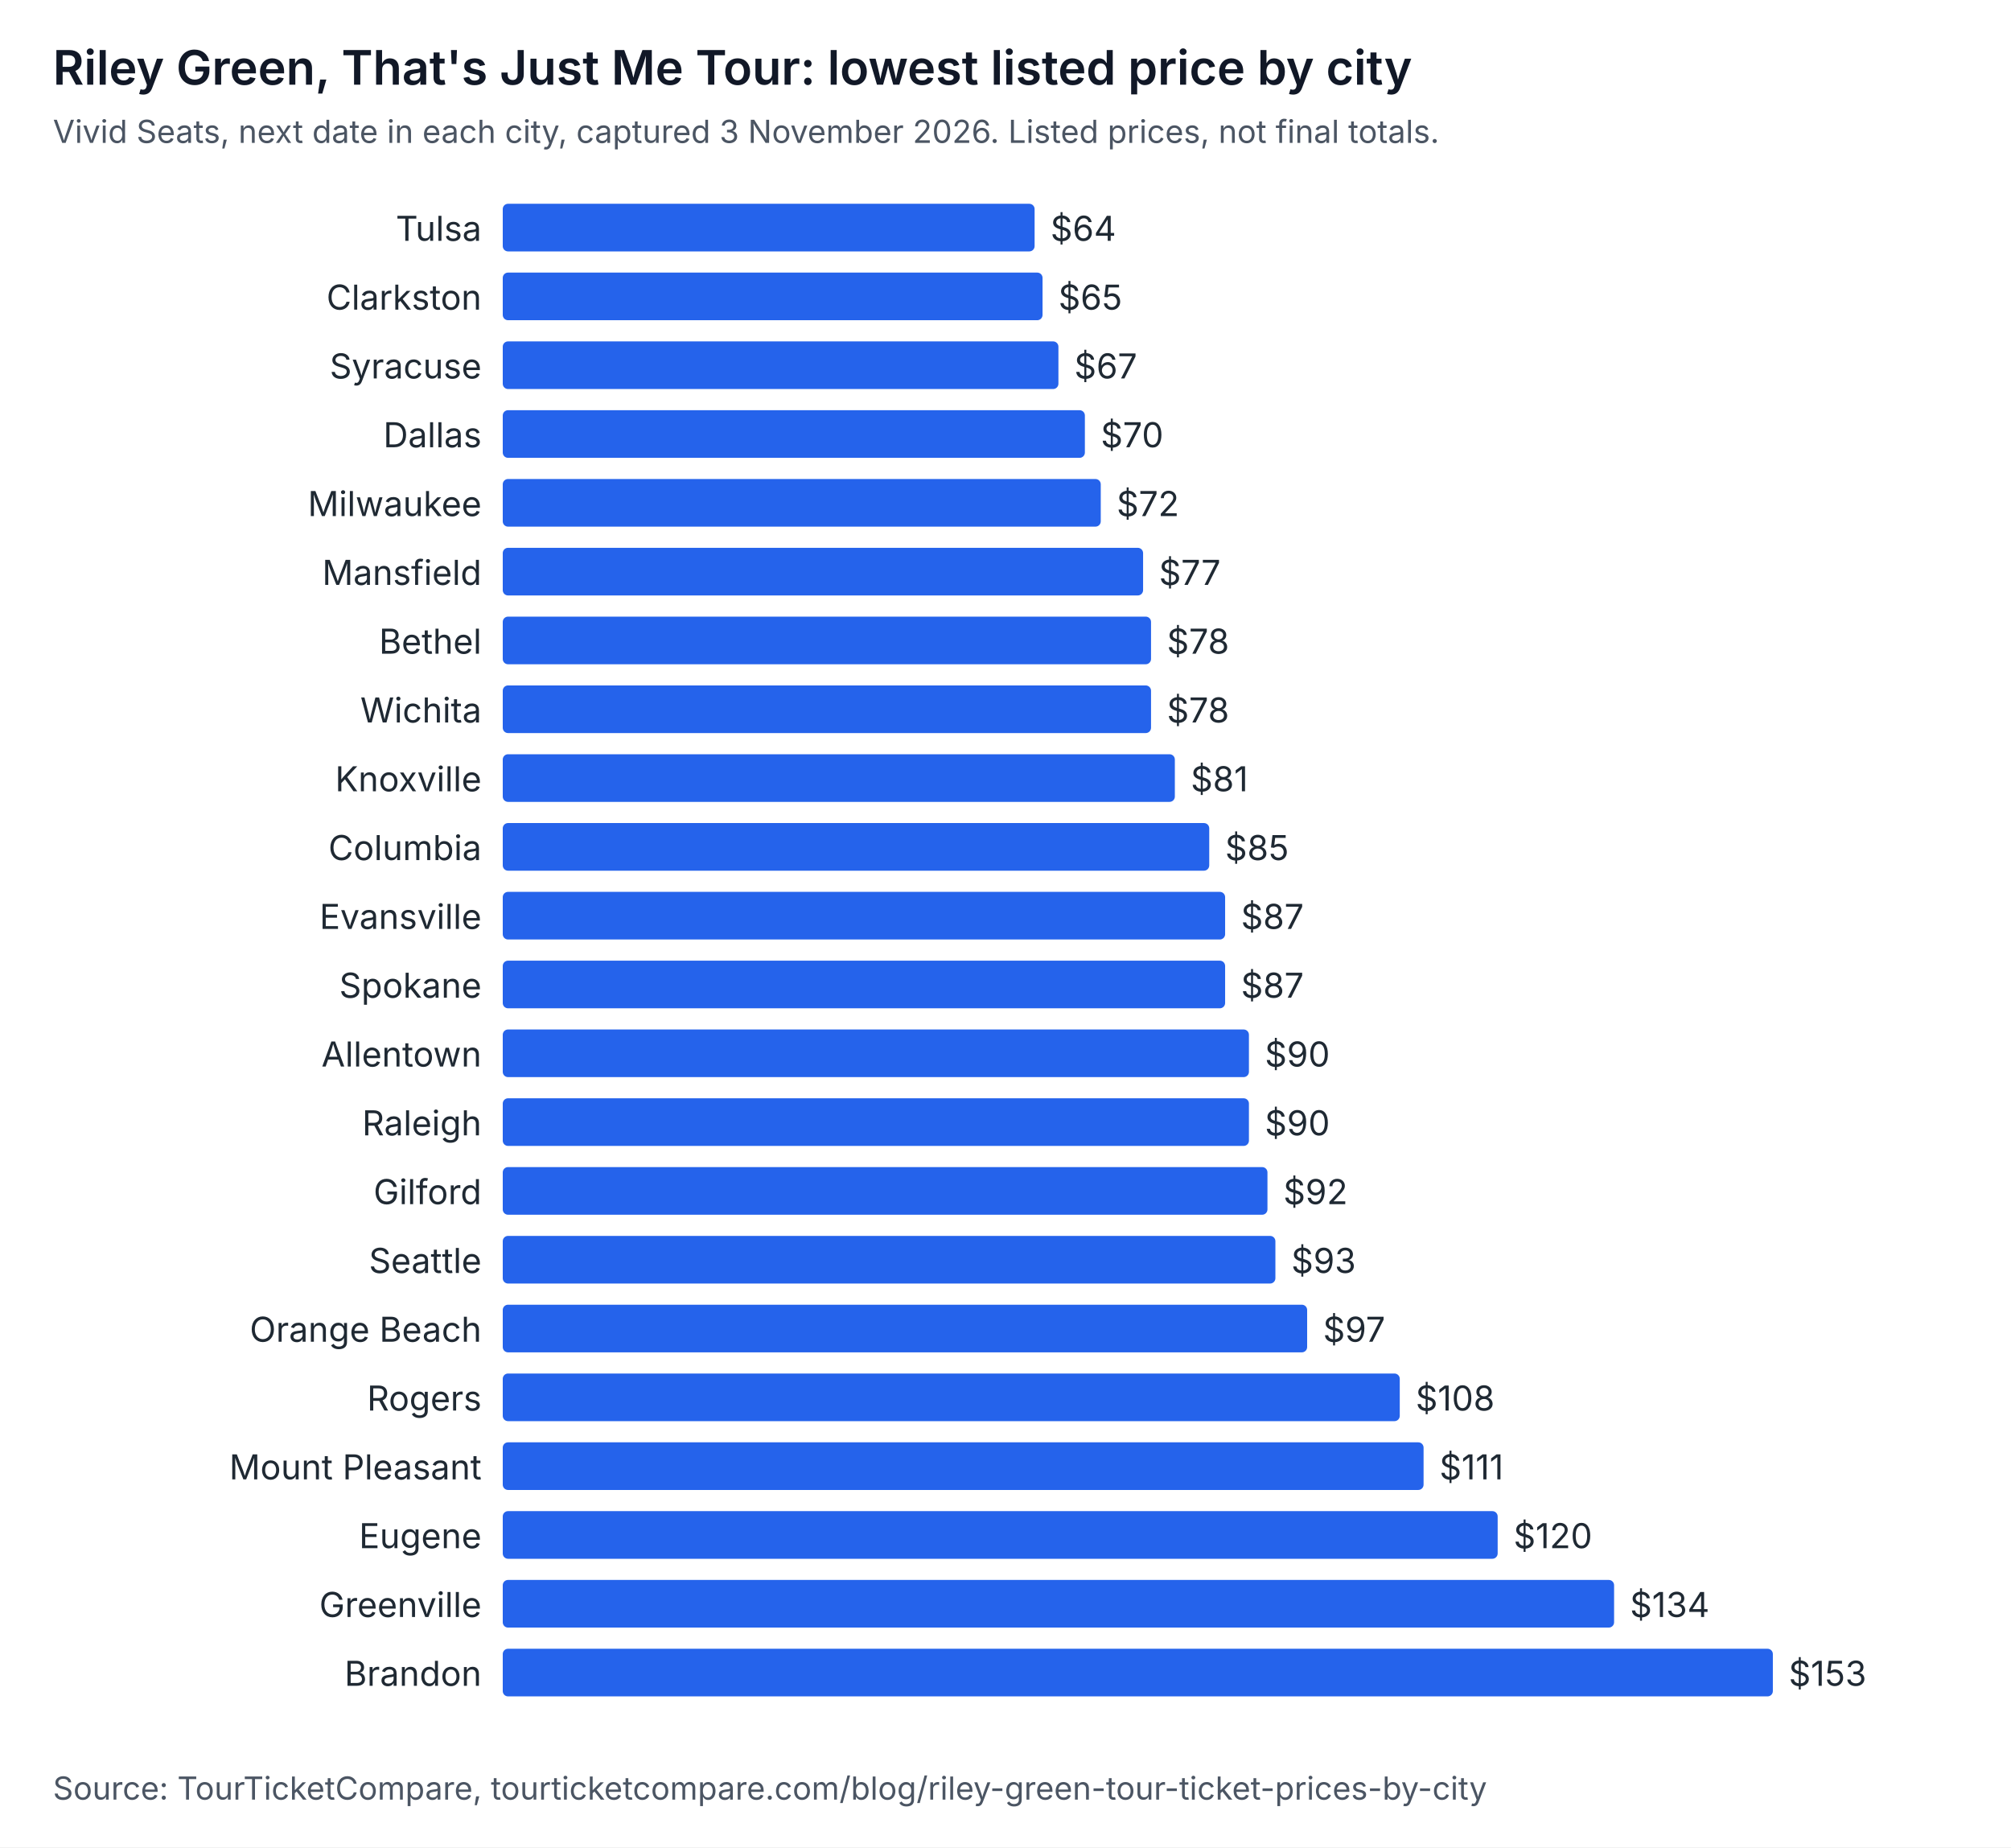
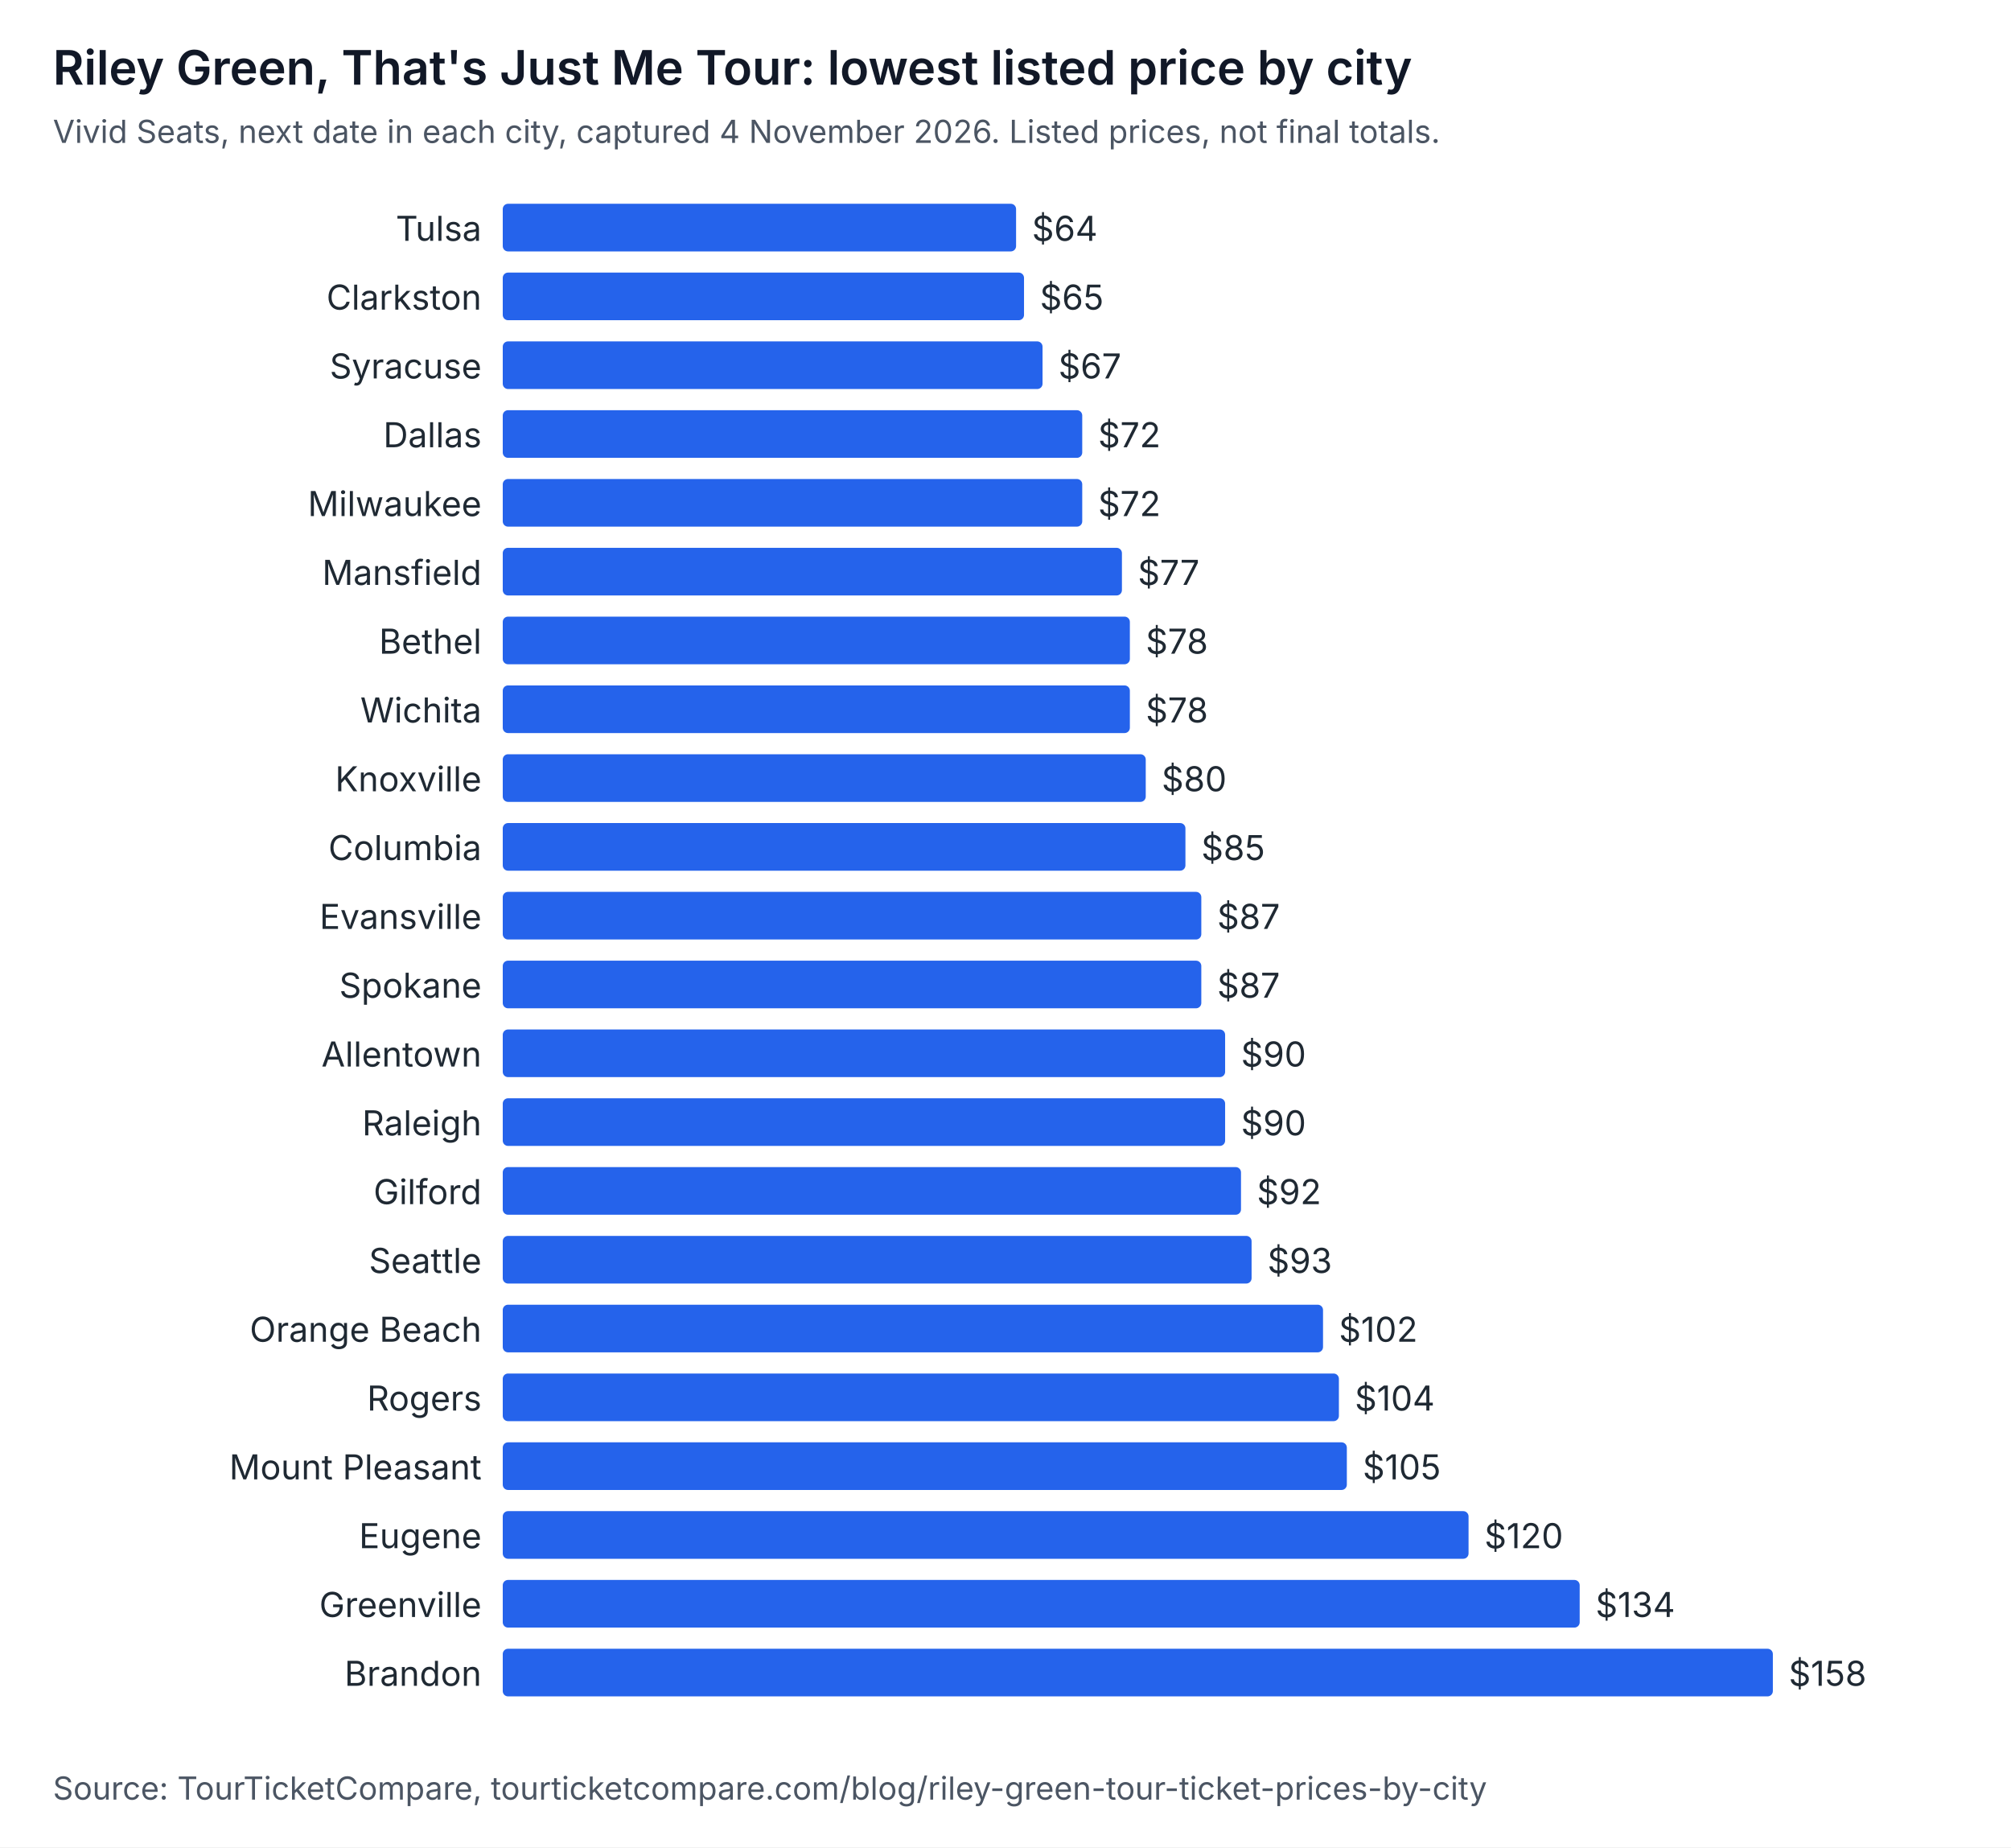
<svg xmlns="http://www.w3.org/2000/svg" width="760" height="698" viewBox="0 0 760 698" role="img" aria-labelledby="t d" font-family="system-ui, -apple-system, Segoe UI, sans-serif">
  <rect width="760" height="698" fill="#ffffff" />
  <text x="20" y="32" font-size="18" font-weight="600" fill="#111827">Riley Green, That's Just Me Tour: lowest listed price by city</text>
-   <text x="20" y="54" font-size="12" fill="#4b5563">Vivid Seats, next date in each city, captured 3 November 2026. Listed prices, not final totals.</text>
+   <text x="20" y="54" font-size="12" fill="#4b5563">Vivid Seats, next date in each city, captured 4 November 2026. Listed prices, not final totals.</text>
  <text x="182" y="91" text-anchor="end" font-size="13" fill="#1f2933">Tulsa</text>
-   <rect x="190" y="77" width="201" height="18" rx="2" fill="#2563eb" />
-   <text x="397" y="91" font-size="13" fill="#1f2933">$64</text>
+   <rect x="190" y="77" width="194" height="18" rx="2" fill="#2563eb" />
+   <text x="390" y="91" font-size="13" fill="#1f2933">$64</text>
  <text x="182" y="117" text-anchor="end" font-size="13" fill="#1f2933">Clarkston</text>
-   <rect x="190" y="103" width="204" height="18" rx="2" fill="#2563eb" />
-   <text x="400" y="117" font-size="13" fill="#1f2933">$65</text>
+   <rect x="190" y="103" width="197" height="18" rx="2" fill="#2563eb" />
+   <text x="393" y="117" font-size="13" fill="#1f2933">$65</text>
  <text x="182" y="143" text-anchor="end" font-size="13" fill="#1f2933">Syracuse</text>
-   <rect x="190" y="129" width="210" height="18" rx="2" fill="#2563eb" />
-   <text x="406" y="143" font-size="13" fill="#1f2933">$67</text>
+   <rect x="190" y="129" width="204" height="18" rx="2" fill="#2563eb" />
+   <text x="400" y="143" font-size="13" fill="#1f2933">$67</text>
  <text x="182" y="169" text-anchor="end" font-size="13" fill="#1f2933">Dallas</text>
-   <rect x="190" y="155" width="220" height="18" rx="2" fill="#2563eb" />
-   <text x="416" y="169" font-size="13" fill="#1f2933">$70</text>
+   <rect x="190" y="155" width="219" height="18" rx="2" fill="#2563eb" />
+   <text x="415" y="169" font-size="13" fill="#1f2933">$72</text>
  <text x="182" y="195" text-anchor="end" font-size="13" fill="#1f2933">Milwaukee</text>
-   <rect x="190" y="181" width="226" height="18" rx="2" fill="#2563eb" />
-   <text x="422" y="195" font-size="13" fill="#1f2933">$72</text>
+   <rect x="190" y="181" width="219" height="18" rx="2" fill="#2563eb" />
+   <text x="415" y="195" font-size="13" fill="#1f2933">$72</text>
  <text x="182" y="221" text-anchor="end" font-size="13" fill="#1f2933">Mansfield</text>
-   <rect x="190" y="207" width="242" height="18" rx="2" fill="#2563eb" />
-   <text x="438" y="221" font-size="13" fill="#1f2933">$77</text>
+   <rect x="190" y="207" width="234" height="18" rx="2" fill="#2563eb" />
+   <text x="430" y="221" font-size="13" fill="#1f2933">$77</text>
  <text x="182" y="247" text-anchor="end" font-size="13" fill="#1f2933">Bethel</text>
-   <rect x="190" y="233" width="245" height="18" rx="2" fill="#2563eb" />
-   <text x="441" y="247" font-size="13" fill="#1f2933">$78</text>
+   <rect x="190" y="233" width="237" height="18" rx="2" fill="#2563eb" />
+   <text x="433" y="247" font-size="13" fill="#1f2933">$78</text>
  <text x="182" y="273" text-anchor="end" font-size="13" fill="#1f2933">Wichita</text>
-   <rect x="190" y="259" width="245" height="18" rx="2" fill="#2563eb" />
-   <text x="441" y="273" font-size="13" fill="#1f2933">$78</text>
+   <rect x="190" y="259" width="237" height="18" rx="2" fill="#2563eb" />
+   <text x="433" y="273" font-size="13" fill="#1f2933">$78</text>
  <text x="182" y="299" text-anchor="end" font-size="13" fill="#1f2933">Knoxville</text>
-   <rect x="190" y="285" width="254" height="18" rx="2" fill="#2563eb" />
-   <text x="450" y="299" font-size="13" fill="#1f2933">$81</text>
+   <rect x="190" y="285" width="243" height="18" rx="2" fill="#2563eb" />
+   <text x="439" y="299" font-size="13" fill="#1f2933">$80</text>
  <text x="182" y="325" text-anchor="end" font-size="13" fill="#1f2933">Columbia</text>
-   <rect x="190" y="311" width="267" height="18" rx="2" fill="#2563eb" />
-   <text x="463" y="325" font-size="13" fill="#1f2933">$85</text>
+   <rect x="190" y="311" width="258" height="18" rx="2" fill="#2563eb" />
+   <text x="454" y="325" font-size="13" fill="#1f2933">$85</text>
  <text x="182" y="351" text-anchor="end" font-size="13" fill="#1f2933">Evansville</text>
-   <rect x="190" y="337" width="273" height="18" rx="2" fill="#2563eb" />
-   <text x="469" y="351" font-size="13" fill="#1f2933">$87</text>
+   <rect x="190" y="337" width="264" height="18" rx="2" fill="#2563eb" />
+   <text x="460" y="351" font-size="13" fill="#1f2933">$87</text>
  <text x="182" y="377" text-anchor="end" font-size="13" fill="#1f2933">Spokane</text>
-   <rect x="190" y="363" width="273" height="18" rx="2" fill="#2563eb" />
-   <text x="469" y="377" font-size="13" fill="#1f2933">$87</text>
+   <rect x="190" y="363" width="264" height="18" rx="2" fill="#2563eb" />
+   <text x="460" y="377" font-size="13" fill="#1f2933">$87</text>
  <text x="182" y="403" text-anchor="end" font-size="13" fill="#1f2933">Allentown</text>
-   <rect x="190" y="389" width="282" height="18" rx="2" fill="#2563eb" />
-   <text x="478" y="403" font-size="13" fill="#1f2933">$90</text>
+   <rect x="190" y="389" width="273" height="18" rx="2" fill="#2563eb" />
+   <text x="469" y="403" font-size="13" fill="#1f2933">$90</text>
  <text x="182" y="429" text-anchor="end" font-size="13" fill="#1f2933">Raleigh</text>
-   <rect x="190" y="415" width="282" height="18" rx="2" fill="#2563eb" />
-   <text x="478" y="429" font-size="13" fill="#1f2933">$90</text>
+   <rect x="190" y="415" width="273" height="18" rx="2" fill="#2563eb" />
+   <text x="469" y="429" font-size="13" fill="#1f2933">$90</text>
  <text x="182" y="455" text-anchor="end" font-size="13" fill="#1f2933">Gilford</text>
-   <rect x="190" y="441" width="289" height="18" rx="2" fill="#2563eb" />
-   <text x="485" y="455" font-size="13" fill="#1f2933">$92</text>
+   <rect x="190" y="441" width="279" height="18" rx="2" fill="#2563eb" />
+   <text x="475" y="455" font-size="13" fill="#1f2933">$92</text>
  <text x="182" y="481" text-anchor="end" font-size="13" fill="#1f2933">Seattle</text>
-   <rect x="190" y="467" width="292" height="18" rx="2" fill="#2563eb" />
-   <text x="488" y="481" font-size="13" fill="#1f2933">$93</text>
+   <rect x="190" y="467" width="283" height="18" rx="2" fill="#2563eb" />
+   <text x="479" y="481" font-size="13" fill="#1f2933">$93</text>
  <text x="182" y="507" text-anchor="end" font-size="13" fill="#1f2933">Orange Beach</text>
-   <rect x="190" y="493" width="304" height="18" rx="2" fill="#2563eb" />
-   <text x="500" y="507" font-size="13" fill="#1f2933">$97</text>
+   <rect x="190" y="493" width="310" height="18" rx="2" fill="#2563eb" />
+   <text x="506" y="507" font-size="13" fill="#1f2933">$102</text>
  <text x="182" y="533" text-anchor="end" font-size="13" fill="#1f2933">Rogers</text>
-   <rect x="190" y="519" width="339" height="18" rx="2" fill="#2563eb" />
-   <text x="535" y="533" font-size="13" fill="#1f2933">$108</text>
+   <rect x="190" y="519" width="316" height="18" rx="2" fill="#2563eb" />
+   <text x="512" y="533" font-size="13" fill="#1f2933">$104</text>
  <text x="182" y="559" text-anchor="end" font-size="13" fill="#1f2933">Mount Pleasant</text>
-   <rect x="190" y="545" width="348" height="18" rx="2" fill="#2563eb" />
-   <text x="544" y="559" font-size="13" fill="#1f2933">$111</text>
+   <rect x="190" y="545" width="319" height="18" rx="2" fill="#2563eb" />
+   <text x="515" y="559" font-size="13" fill="#1f2933">$105</text>
  <text x="182" y="585" text-anchor="end" font-size="13" fill="#1f2933">Eugene</text>
-   <rect x="190" y="571" width="376" height="18" rx="2" fill="#2563eb" />
-   <text x="572" y="585" font-size="13" fill="#1f2933">$120</text>
+   <rect x="190" y="571" width="365" height="18" rx="2" fill="#2563eb" />
+   <text x="561" y="585" font-size="13" fill="#1f2933">$120</text>
  <text x="182" y="611" text-anchor="end" font-size="13" fill="#1f2933">Greenville</text>
-   <rect x="190" y="597" width="420" height="18" rx="2" fill="#2563eb" />
-   <text x="616" y="611" font-size="13" fill="#1f2933">$134</text>
+   <rect x="190" y="597" width="407" height="18" rx="2" fill="#2563eb" />
+   <text x="603" y="611" font-size="13" fill="#1f2933">$134</text>
  <text x="182" y="637" text-anchor="end" font-size="13" fill="#1f2933">Brandon</text>
  <rect x="190" y="623" width="480" height="18" rx="2" fill="#2563eb" />
-   <text x="676" y="637" font-size="13" fill="#1f2933">$153</text>
+   <text x="676" y="637" font-size="13" fill="#1f2933">$158</text>
  <text x="20" y="680" font-size="12" fill="#4b5563">Source: TourTicketCompare, tourticketcompare.com/blog/riley-green-tour-ticket-prices-by-city</text>
</svg>
